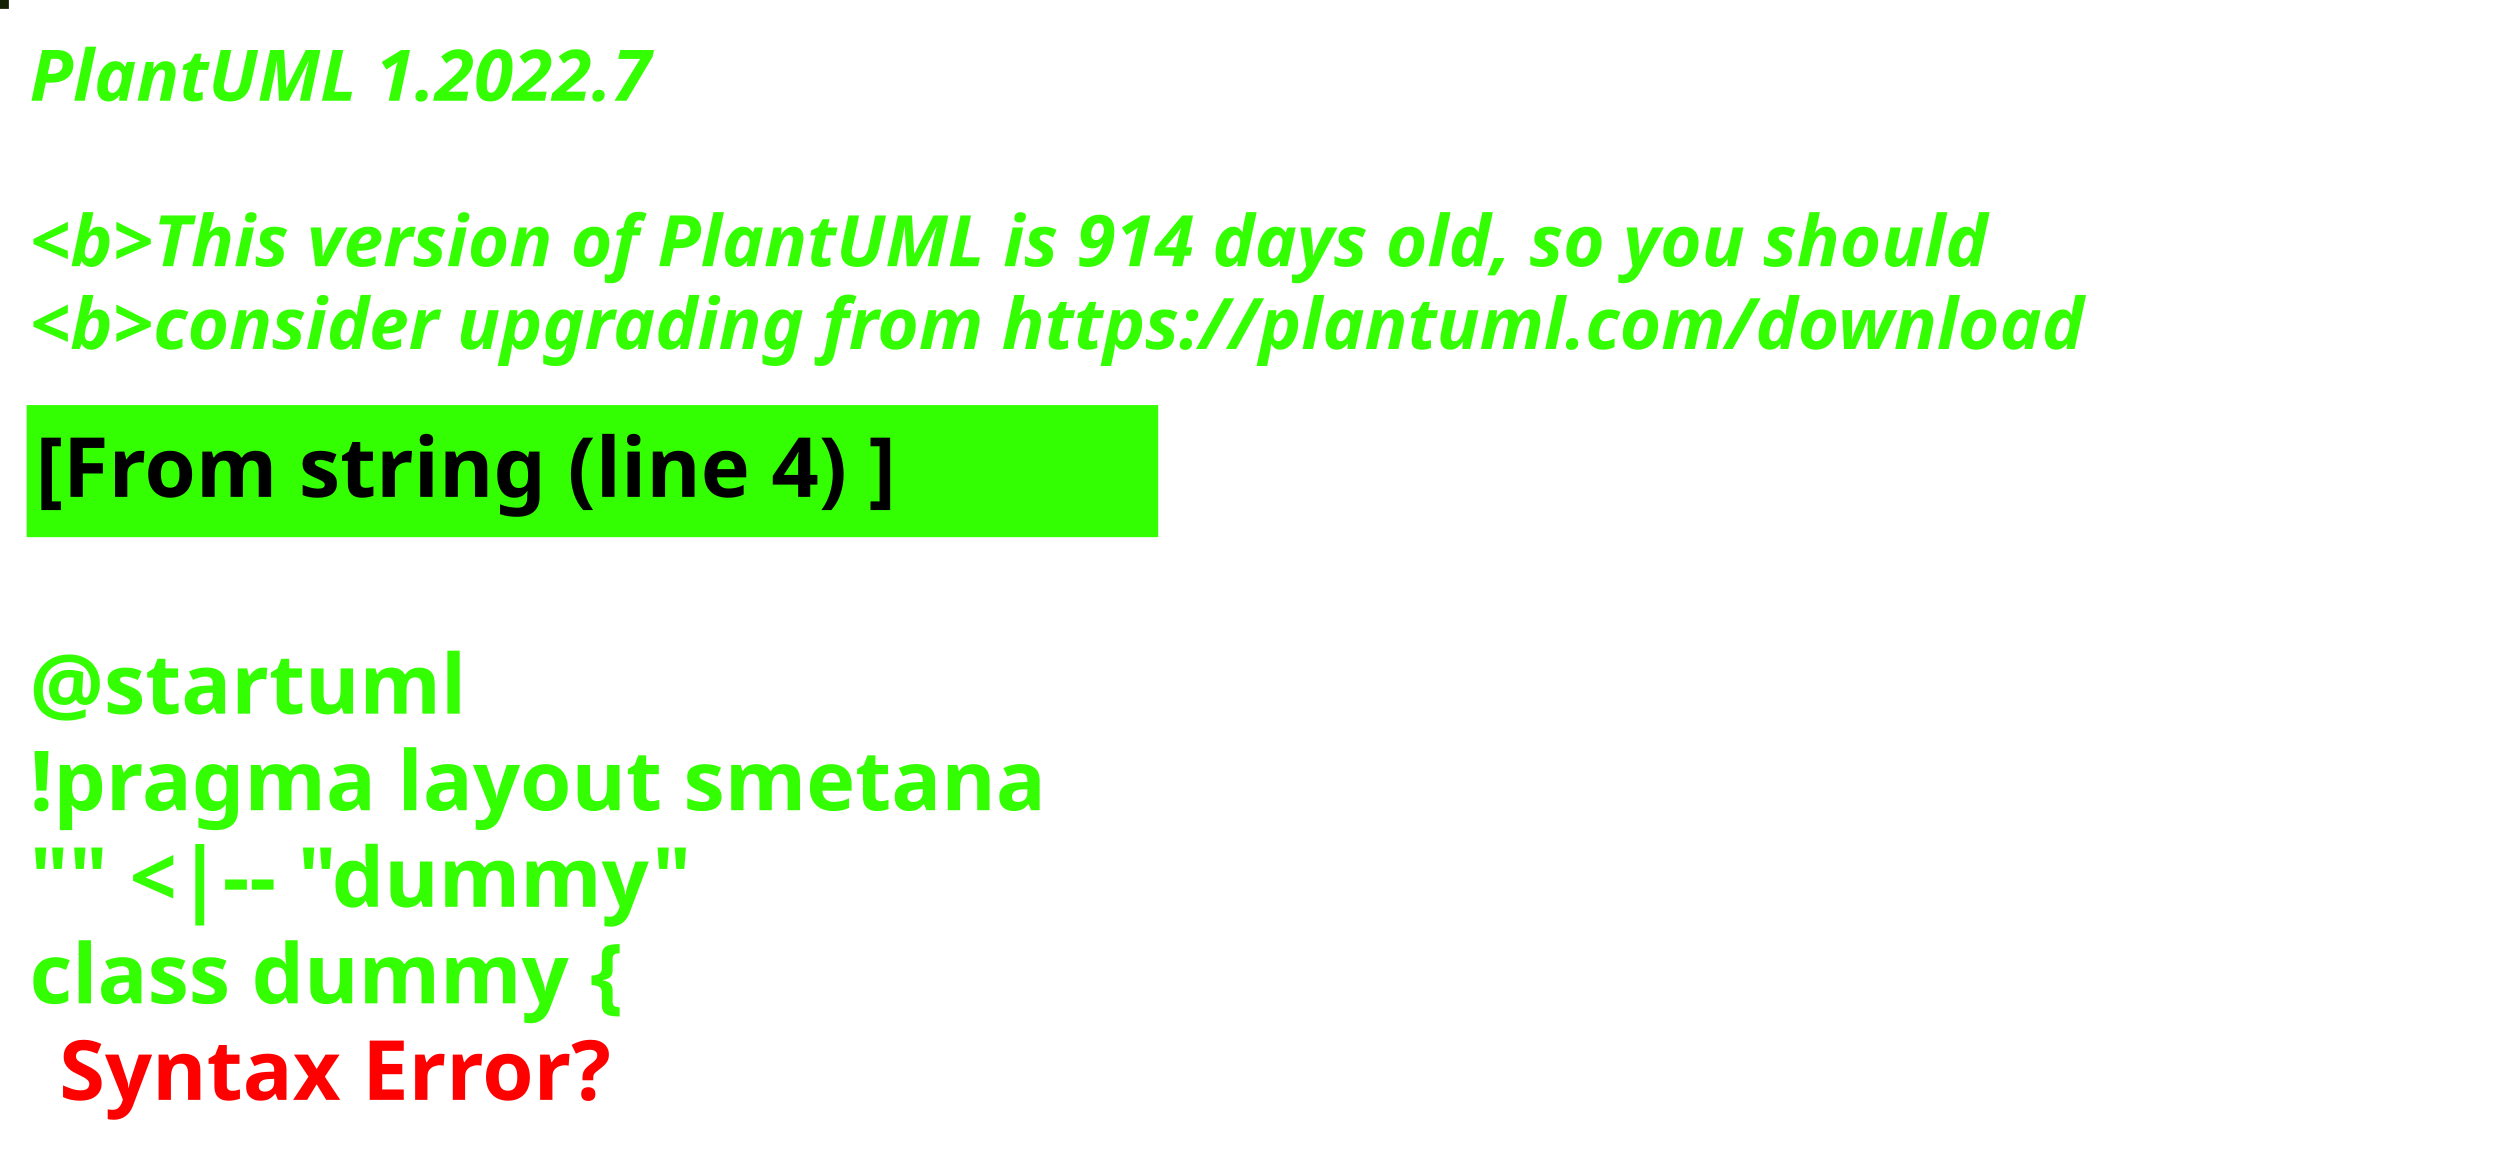
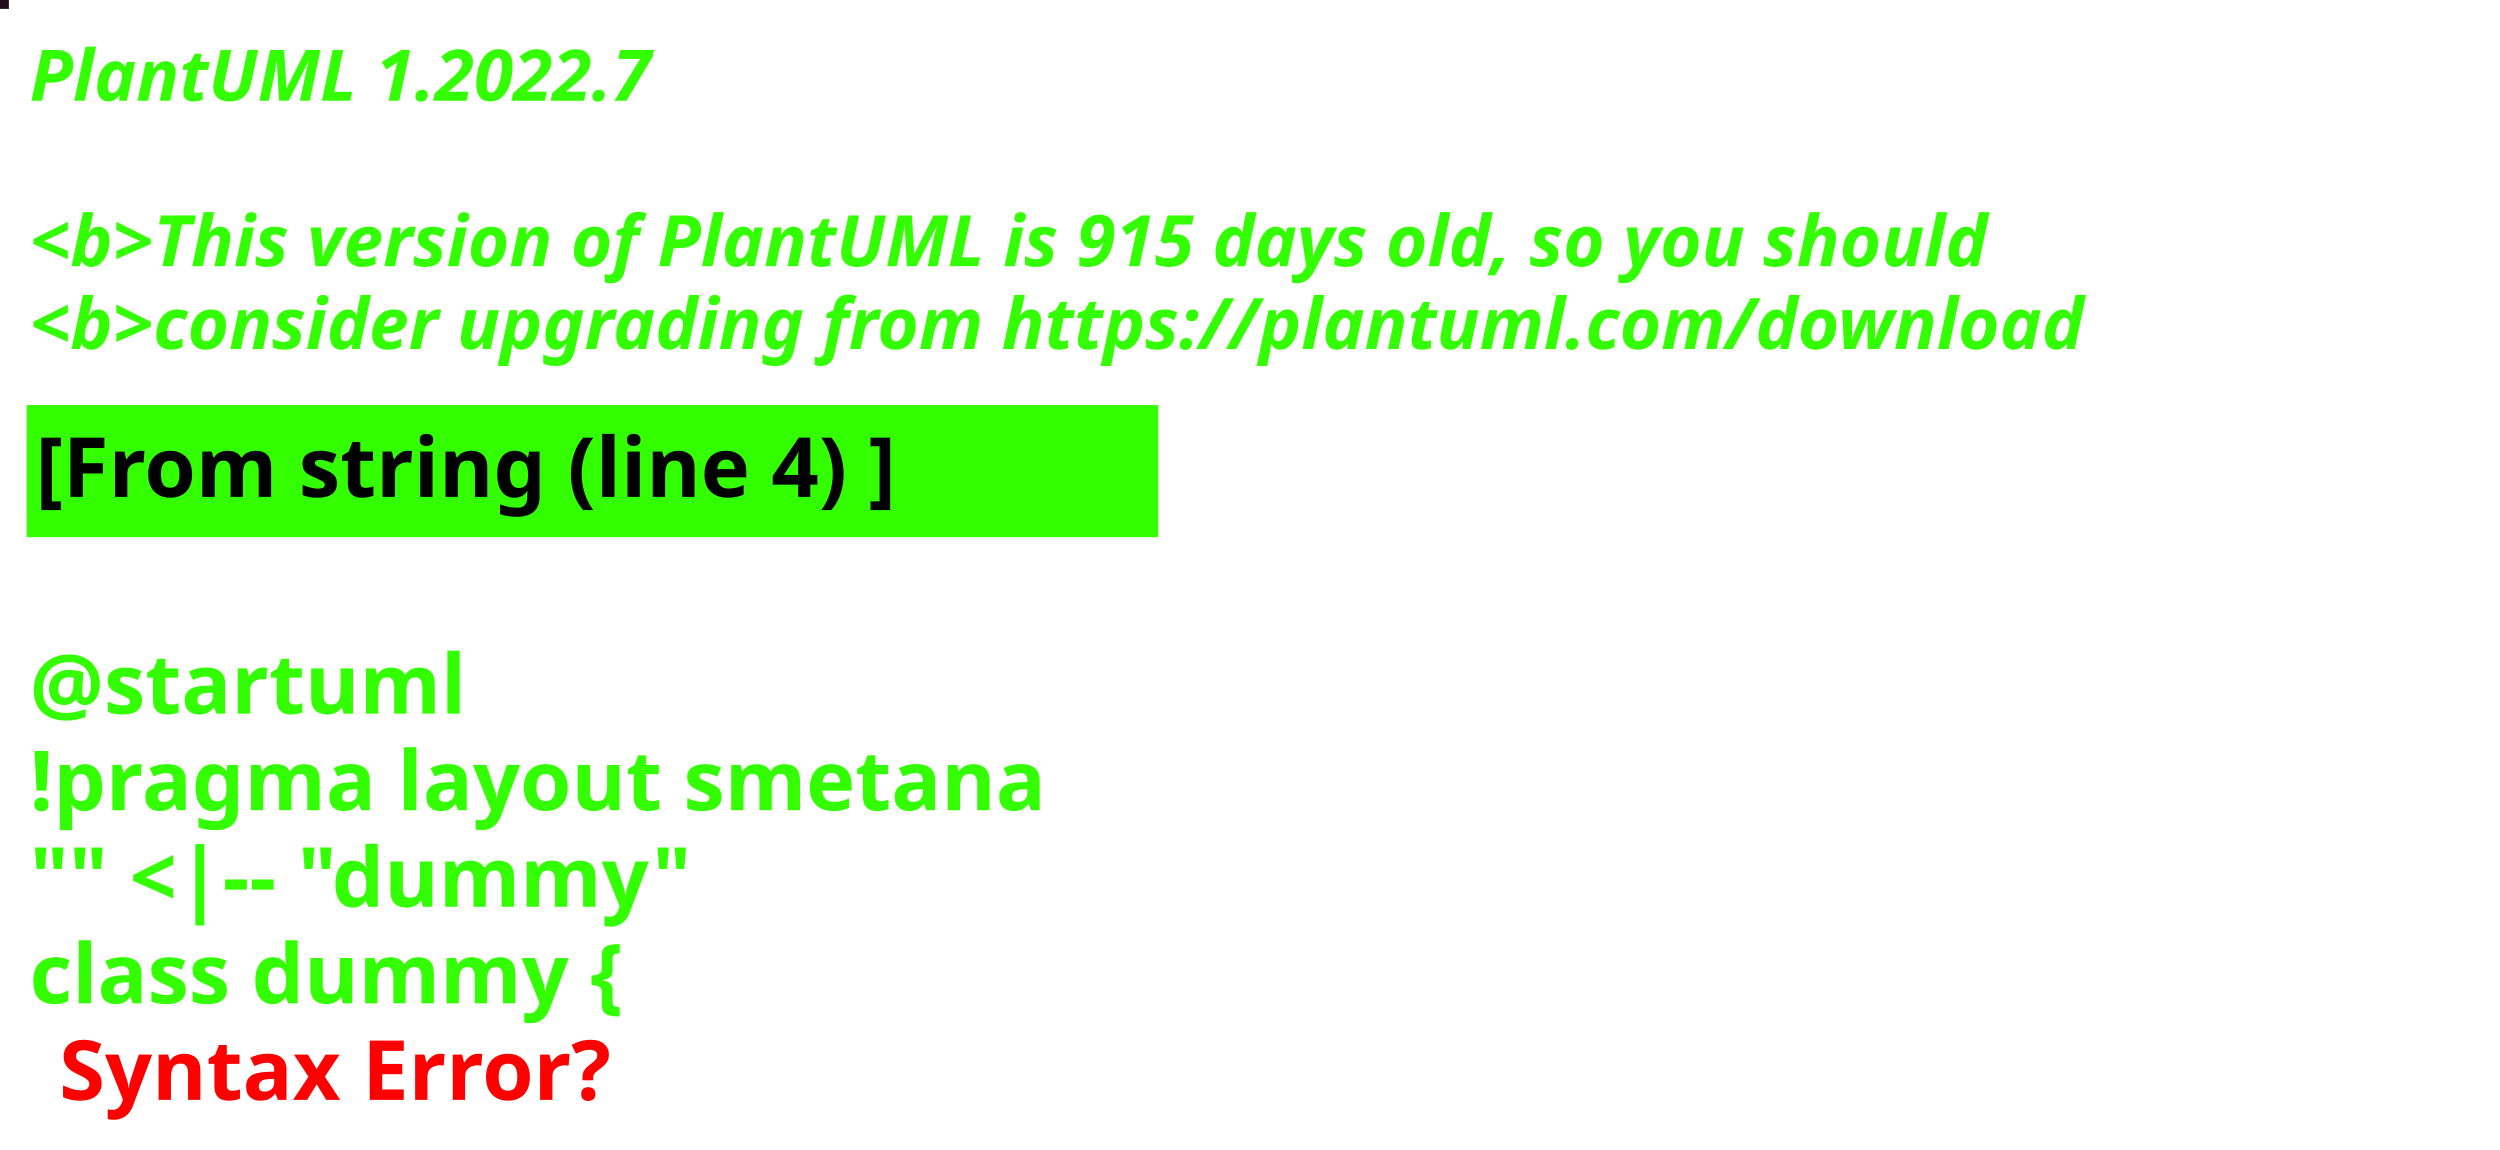
<svg xmlns="http://www.w3.org/2000/svg" contentStyleType="text/css" height="194px" preserveAspectRatio="none" style="width:422px;height:194px;background:#000000;" version="1.1" viewBox="0 0 422 194" width="422px" zoomAndPan="magnify">
  <defs />
  <g>
-     <rect fill="#172203" height="1" style="stroke:#172203;stroke-width:1.0;" width="1" x="0" y="0" />
+     <rect fill="#250D20" height="1" style="stroke:#250D20;stroke-width:1.0;" width="1" x="0" y="0" />
    <text fill="#33FF02" font-family="sans-serif" font-size="12" font-style="italic" font-weight="bold" lengthAdjust="spacing" textLength="127" x="5" y="17">PlantUML 1.2022.7</text>
    <text fill="#33FF02" font-family="sans-serif" font-size="12" font-style="italic" font-weight="bold" lengthAdjust="spacing" textLength="4" x="5" y="30.969"> </text>
-     <text fill="#33FF02" font-family="sans-serif" font-size="12" font-style="italic" font-weight="bold" lengthAdjust="spacing" textLength="399" x="5" y="44.938">&lt;b&gt;This version of PlantUML is 914 days old, so you should</text>
+     <text fill="#33FF02" font-family="sans-serif" font-size="12" font-style="italic" font-weight="bold" lengthAdjust="spacing" textLength="399" x="5" y="44.938">&lt;b&gt;This version of PlantUML is 915 days old, so you should</text>
    <text fill="#33FF02" font-family="sans-serif" font-size="12" font-style="italic" font-weight="bold" lengthAdjust="spacing" textLength="408" x="5" y="58.906">&lt;b&gt;consider upgrading from https://plantuml.com/download</text>
    <rect fill="#33FF02" height="21.297" style="stroke:#33FF02;stroke-width:1.0;" width="190" x="5" y="68.875" />
    <text fill="#000000" font-family="sans-serif" font-size="14" font-weight="bold" lengthAdjust="spacing" textLength="168" x="6" y="83.875">[From string (line 4) ]</text>
    <text fill="#33FF02" font-family="sans-serif" font-size="14" font-weight="bold" lengthAdjust="spacing" textLength="5" x="5" y="104.172"> </text>
    <text fill="#33FF02" font-family="sans-serif" font-size="14" font-weight="bold" lengthAdjust="spacing" textLength="79" x="5" y="120.469">@startuml</text>
    <text fill="#33FF02" font-family="sans-serif" font-size="14" font-weight="bold" lengthAdjust="spacing" textLength="190" x="5" y="136.766">!pragma layout smetana</text>
    <text fill="#33FF02" font-family="sans-serif" font-size="14" font-weight="bold" lengthAdjust="spacing" textLength="124" x="5" y="153.062">"" &lt;|-- "dummy"</text>
    <text fill="#33FF02" font-family="sans-serif" font-size="14" font-weight="bold" lengthAdjust="spacing" text-decoration="wavy underline" textLength="117" x="5" y="169.359">class dummy {</text>
    <text fill="#FF0000" font-family="sans-serif" font-size="14" font-weight="bold" lengthAdjust="spacing" textLength="106" x="10" y="185.656">Syntax Error?</text>
  </g>
</svg>
